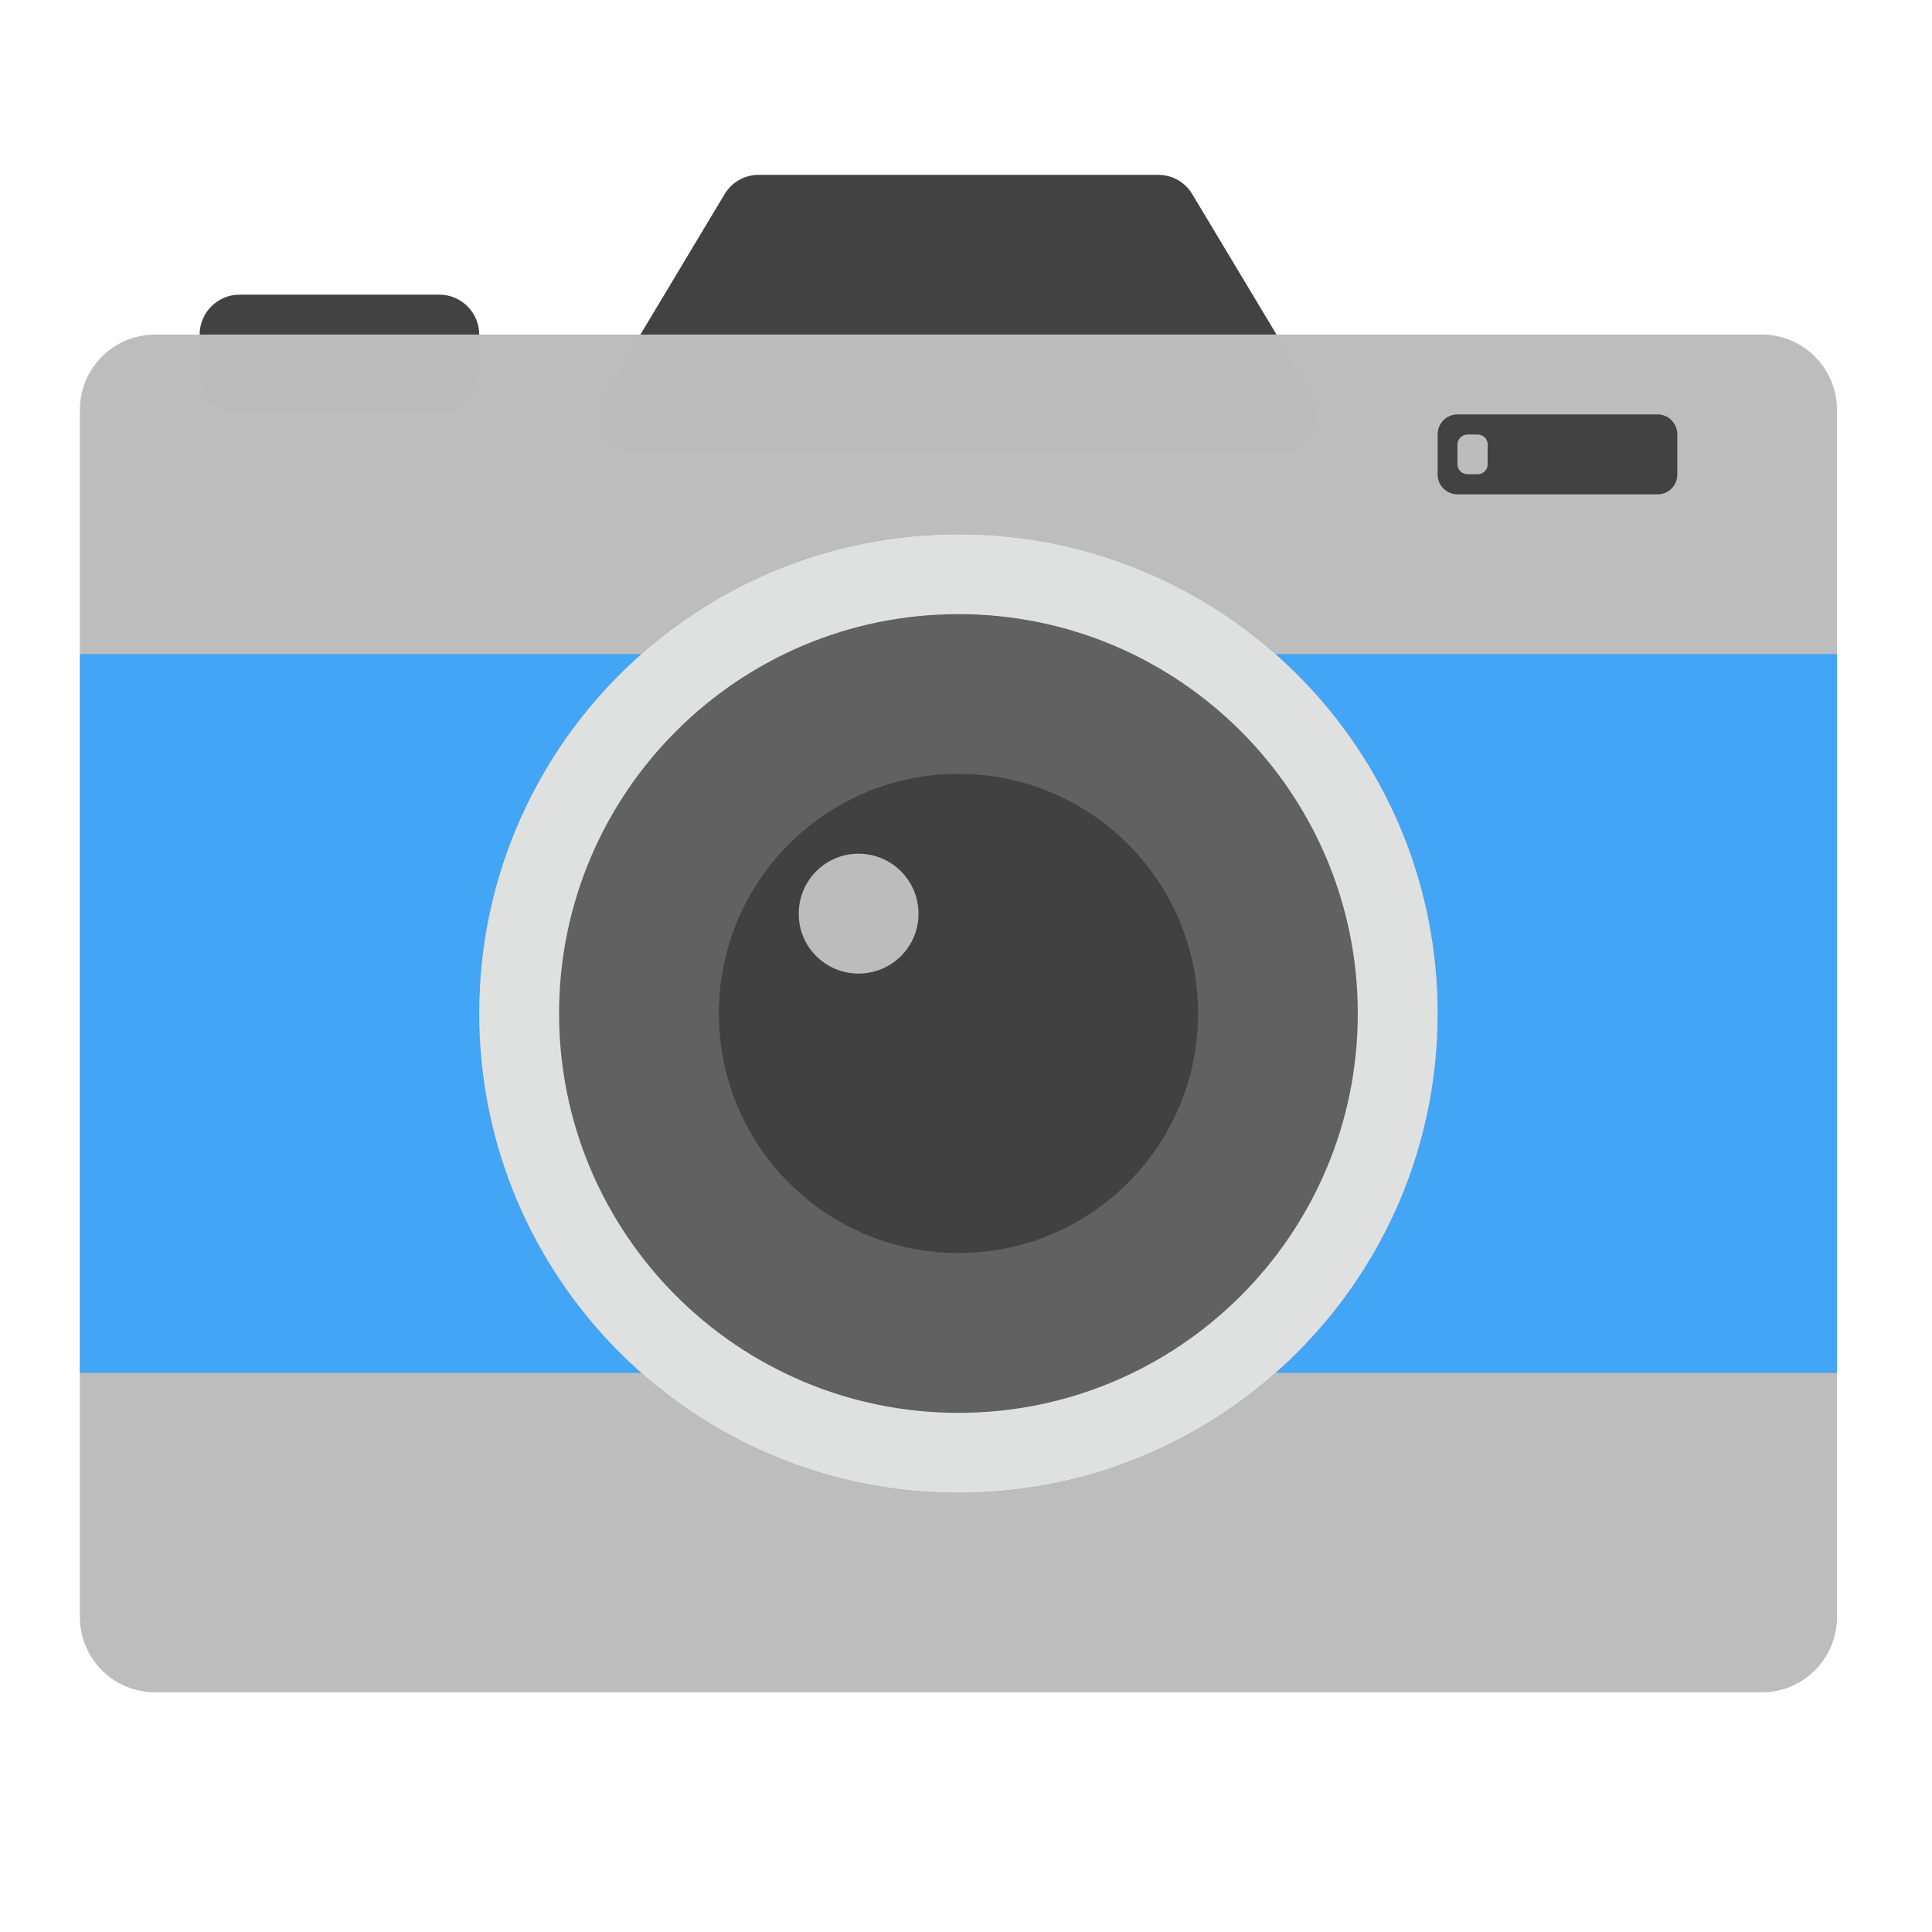
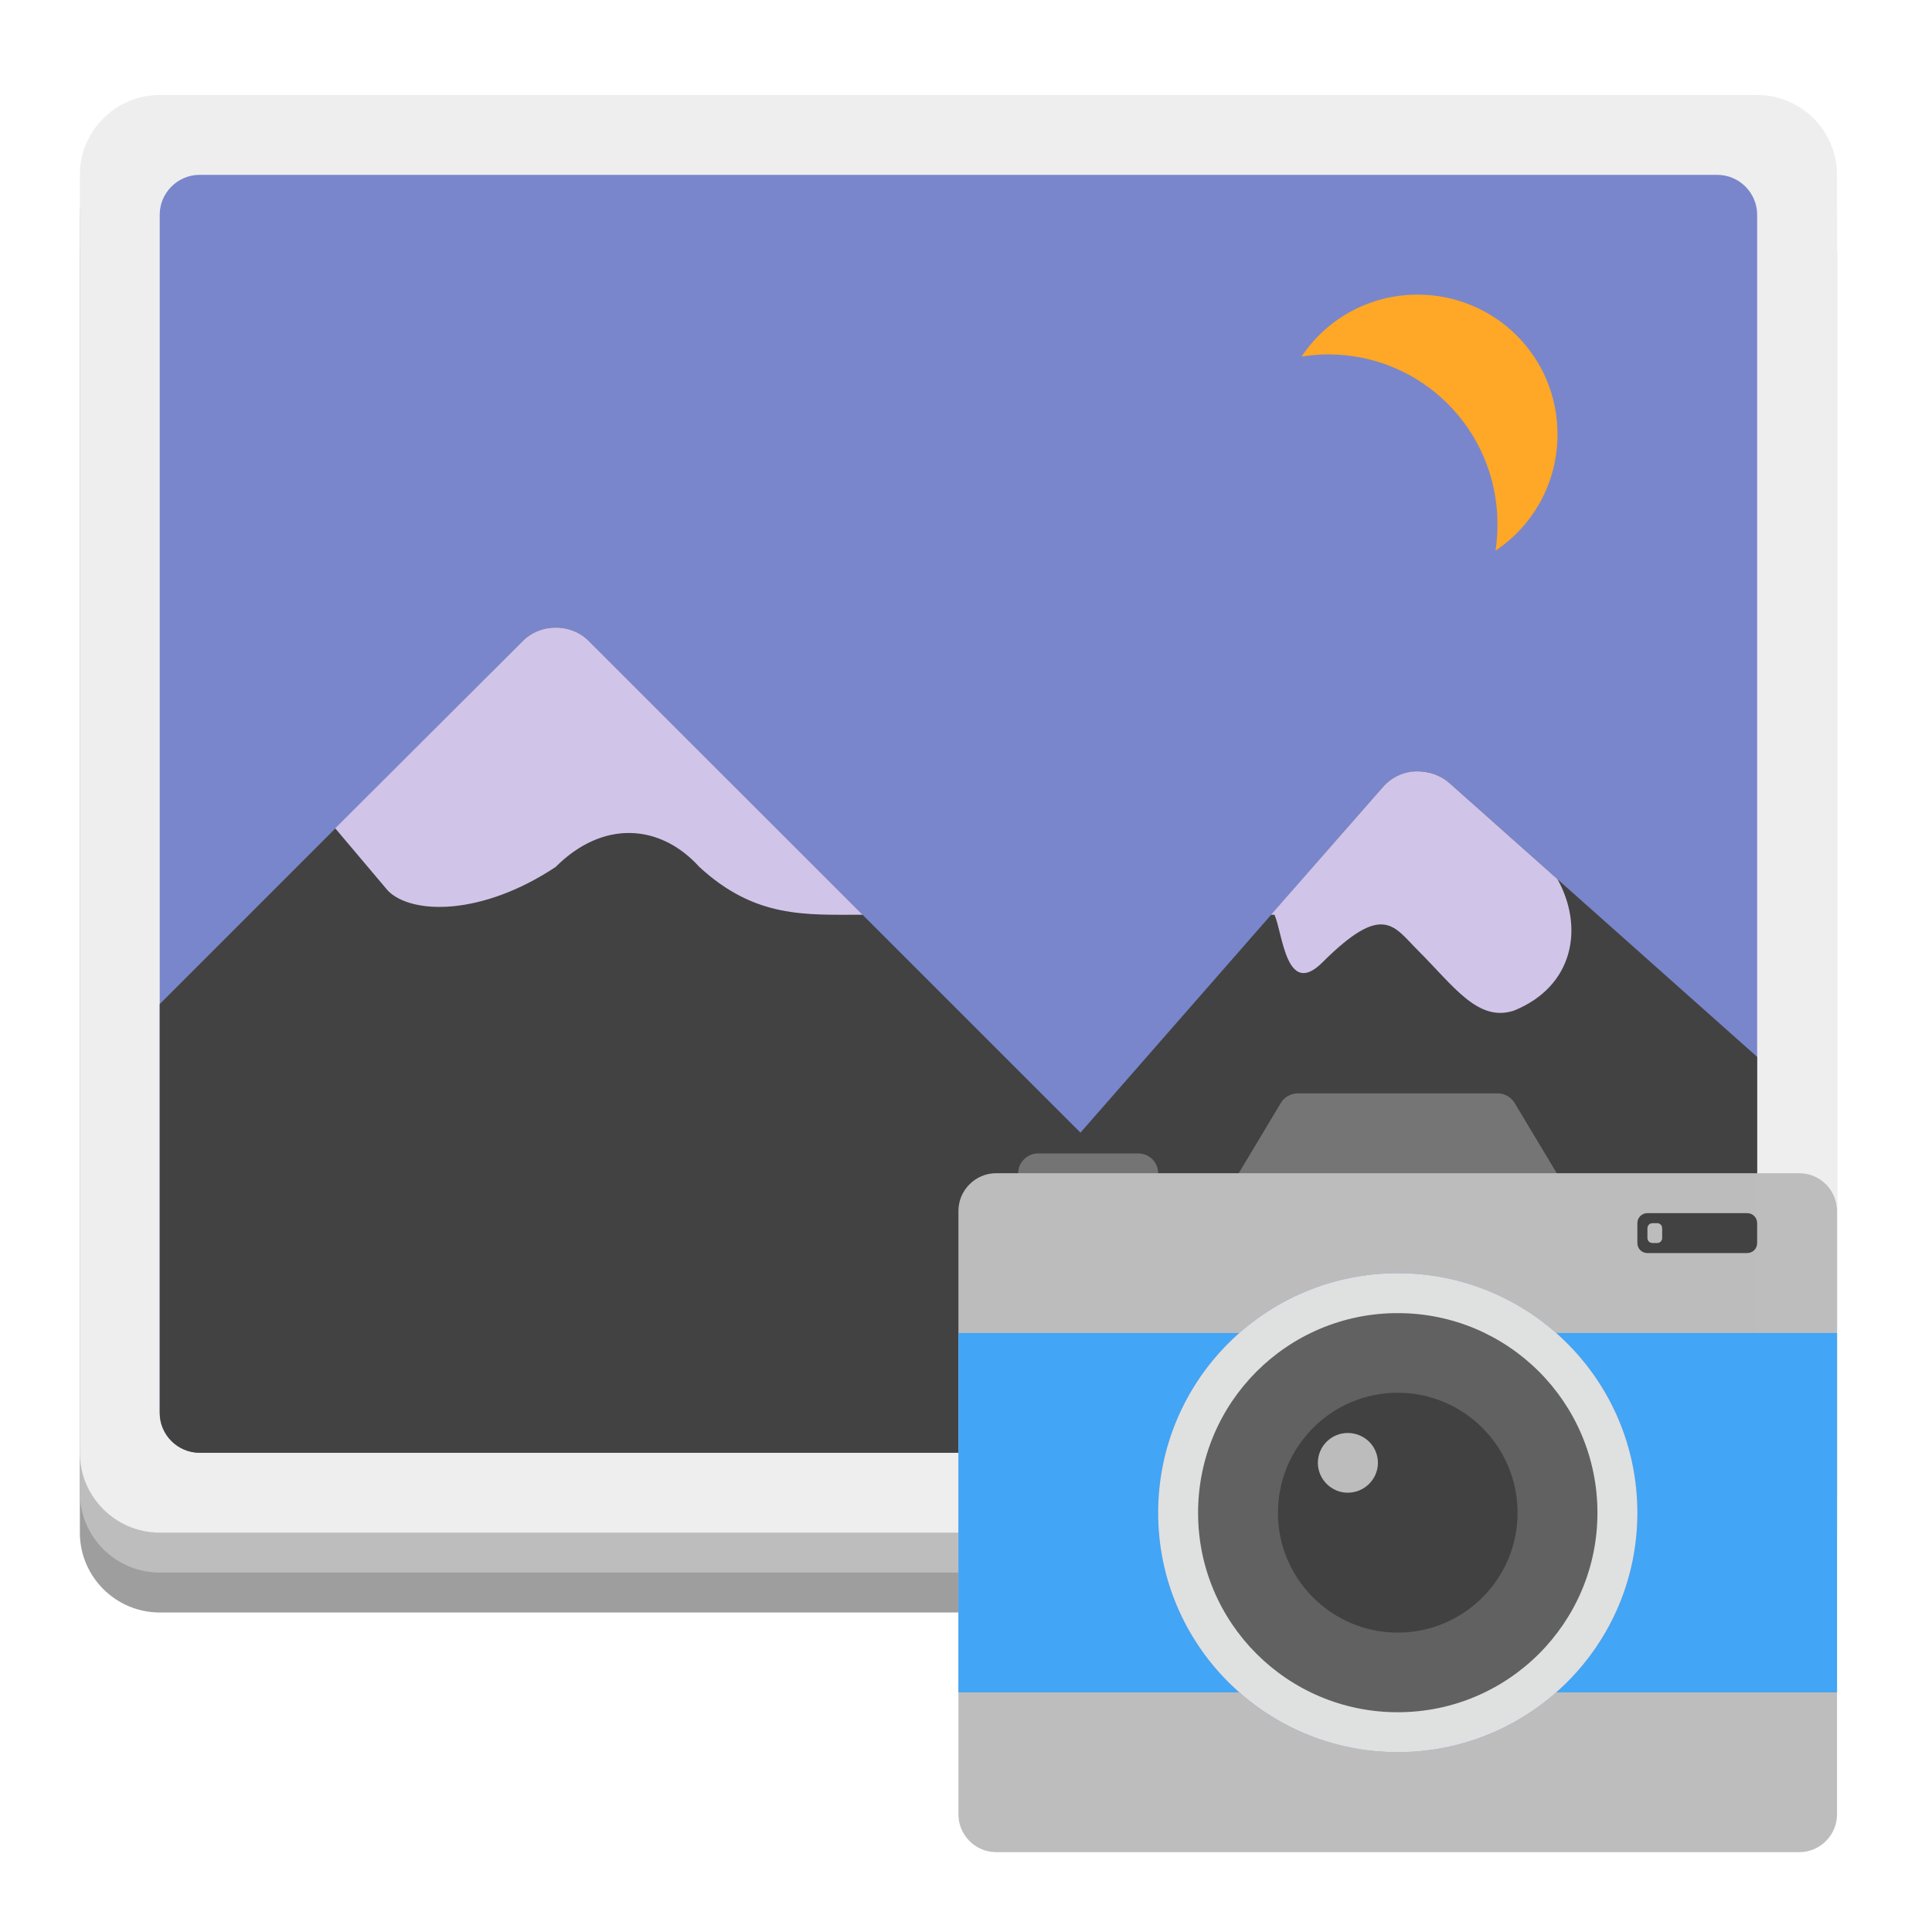
<svg xmlns="http://www.w3.org/2000/svg" width="24px" height="24px" viewBox="0 0 24 24" version="1.1">
  <g id="surface1">
-     <path style=" stroke:none;fill-rule:nonzero;fill:rgb(25.882%,25.882%,25.882%);fill-opacity:0.996;" d="M 2.977 3.66 L 5.457 3.66 C 5.73 3.66 5.953 3.883 5.953 4.156 L 5.953 4.652 C 5.953 4.926 5.73 5.148 5.457 5.148 L 2.977 5.148 C 2.703 5.148 2.48 4.926 2.48 4.652 L 2.48 4.156 C 2.48 3.883 2.703 3.66 2.977 3.66 Z M 2.977 3.66 " />
-     <path style=" stroke:none;fill-rule:nonzero;fill:rgb(25.882%,25.882%,25.882%);fill-opacity:1;" d="M 9.426 2.172 C 9.25 2.172 9.09 2.262 9 2.414 L 7.512 4.895 C 7.312 5.223 7.551 5.645 7.938 5.645 L 15.875 5.645 C 16.262 5.645 16.5 5.223 16.301 4.895 L 14.812 2.414 C 14.723 2.262 14.562 2.172 14.387 2.172 Z M 9.426 2.172 " />
-     <path style=" stroke:none;fill-rule:nonzero;fill:rgb(74.118%,74.118%,74.118%);fill-opacity:0.996;" d="M 1.93 4.156 L 21.883 4.156 C 22.402 4.156 22.82 4.574 22.82 5.094 L 22.82 20.086 C 22.82 20.605 22.402 21.023 21.883 21.023 L 1.93 21.023 C 1.41 21.023 0.992 20.605 0.992 20.086 L 0.992 5.094 C 0.992 4.574 1.41 4.156 1.93 4.156 Z M 1.93 4.156 " />
-     <path style=" stroke:none;fill-rule:nonzero;fill:rgb(25.882%,64.706%,96.078%);fill-opacity:1;" d="M 0.992 8.125 L 22.82 8.125 L 22.82 17.055 L 0.992 17.055 Z M 0.992 8.125 " />
-     <path style=" stroke:none;fill-rule:nonzero;fill:rgb(47.451%,52.549%,79.608%);fill-opacity:0.996;" d="M 11.906 6.637 C 15.195 6.637 17.859 9.301 17.859 12.59 C 17.859 15.879 15.195 18.543 11.906 18.543 C 8.617 18.543 5.953 15.879 5.953 12.59 C 5.953 9.301 8.617 6.637 11.906 6.637 Z M 11.906 6.637 " />
-     <path style=" stroke:none;fill-rule:nonzero;fill:rgb(87.843%,87.843%,87.843%);fill-opacity:0.996;" d="M 11.906 6.637 C 15.195 6.637 17.859 9.301 17.859 12.59 C 17.859 15.879 15.195 18.543 11.906 18.543 C 8.617 18.543 5.953 15.879 5.953 12.59 C 5.953 9.301 8.617 6.637 11.906 6.637 Z M 11.906 6.637 " />
-     <path style=" stroke:none;fill-rule:nonzero;fill:rgb(38.039%,38.039%,38.039%);fill-opacity:0.996;" d="M 11.906 7.629 C 14.645 7.629 16.867 9.852 16.867 12.59 C 16.867 15.328 14.645 17.551 11.906 17.551 C 9.168 17.551 6.945 15.328 6.945 12.59 C 6.945 9.852 9.168 7.629 11.906 7.629 Z M 11.906 7.629 " />
-     <path style=" stroke:none;fill-rule:nonzero;fill:rgb(25.882%,25.882%,25.882%);fill-opacity:0.996;" d="M 11.906 9.613 C 13.551 9.613 14.883 10.945 14.883 12.59 C 14.883 14.234 13.551 15.566 11.906 15.566 C 10.262 15.566 8.93 14.234 8.93 12.59 C 8.93 10.945 10.262 9.613 11.906 9.613 Z M 11.906 9.613 " />
-     <path style=" stroke:none;fill-rule:nonzero;fill:rgb(25.882%,25.882%,25.882%);fill-opacity:0.996;" d="M 18.105 5.148 L 20.59 5.148 C 20.727 5.148 20.836 5.258 20.836 5.398 L 20.836 5.895 C 20.836 6.031 20.727 6.141 20.59 6.141 L 18.105 6.141 C 17.969 6.141 17.859 6.031 17.859 5.895 L 17.859 5.398 C 17.859 5.258 17.969 5.148 18.105 5.148 Z M 18.105 5.148 " />
-     <path style=" stroke:none;fill-rule:nonzero;fill:rgb(74.118%,74.118%,74.118%);fill-opacity:0.996;" d="M 10.664 10.605 C 11.078 10.605 11.41 10.938 11.41 11.352 C 11.41 11.762 11.078 12.094 10.664 12.094 C 10.254 12.094 9.922 11.762 9.922 11.352 C 9.922 10.938 10.254 10.605 10.664 10.605 Z M 10.664 10.605 " />
-     <path style=" stroke:none;fill-rule:nonzero;fill:rgb(74.118%,74.118%,74.118%);fill-opacity:0.996;" d="M 18.23 5.398 L 18.355 5.398 C 18.426 5.398 18.48 5.453 18.48 5.52 L 18.48 5.77 C 18.48 5.836 18.426 5.891 18.355 5.891 L 18.23 5.891 C 18.164 5.891 18.105 5.836 18.105 5.77 L 18.105 5.52 C 18.105 5.453 18.164 5.398 18.23 5.398 Z M 18.23 5.398 " />
+     <path style=" stroke:none;fill-rule:nonzero;fill:rgb(61.961%,61.961%,61.961%);fill-opacity:1;" d="M 1.984 2.172 L 21.828 2.172 C 22.375 2.172 22.82 2.617 22.82 3.164 L 22.82 19.039 C 22.82 19.586 22.375 20.031 21.828 20.031 L 1.984 20.031 C 1.438 20.031 0.992 19.586 0.992 19.039 L 0.992 3.164 C 0.992 2.617 1.438 2.172 1.984 2.172 Z M 1.984 2.172 " />
+     <path style=" stroke:none;fill-rule:nonzero;fill:rgb(74.118%,74.118%,74.118%);fill-opacity:1;" d="M 1.984 1.676 L 21.828 1.676 C 22.375 1.676 22.82 2.121 22.82 2.668 L 22.82 18.543 C 22.82 19.09 22.375 19.535 21.828 19.535 L 1.984 19.535 C 1.438 19.535 0.992 19.09 0.992 18.543 L 0.992 2.668 C 0.992 2.121 1.438 1.676 1.984 1.676 Z M 1.984 1.676 " />
+     <path style=" stroke:none;fill-rule:nonzero;fill:rgb(93.333%,93.333%,93.333%);fill-opacity:1;" d="M 1.984 1.18 L 21.828 1.18 C 22.375 1.18 22.82 1.625 22.82 2.172 L 22.82 18.047 C 22.82 18.594 22.375 19.039 21.828 19.039 L 1.984 19.039 C 1.438 19.039 0.992 18.594 0.992 18.047 L 0.992 2.172 C 0.992 1.625 1.438 1.18 1.984 1.18 Z M 1.984 1.18 " />
+     <path style=" stroke:none;fill-rule:nonzero;fill:rgb(47.451%,52.549%,79.608%);fill-opacity:1;" d="M 2.48 2.172 L 21.332 2.172 C 21.605 2.172 21.828 2.395 21.828 2.668 L 21.828 17.551 C 21.828 17.824 21.605 18.047 21.332 18.047 L 2.48 18.047 C 2.207 18.047 1.984 17.824 1.984 17.551 L 1.984 2.668 C 1.984 2.395 2.207 2.172 2.48 2.172 Z M 2.48 2.172 " />
+     <path style=" stroke:none;fill-rule:nonzero;fill:rgb(25.882%,25.882%,25.882%);fill-opacity:1;" d="M 6.895 7.797 C 6.742 7.797 6.594 7.859 6.488 7.969 L 1.984 12.473 L 1.984 17.551 C 1.984 17.824 2.207 18.047 2.48 18.047 L 21.332 18.047 C 21.605 18.047 21.828 17.824 21.828 17.551 L 21.828 13.129 L 18.008 9.73 C 17.762 9.516 17.387 9.535 17.172 9.785 L 13.422 14.07 L 7.32 7.969 C 7.211 7.855 7.055 7.793 6.895 7.797 Z M 6.895 7.797 " />
+     <path style=" stroke:none;fill-rule:nonzero;fill:rgb(81.961%,76.863%,91.373%);fill-opacity:1;" d="M 6.895 7.797 C 6.742 7.797 6.594 7.859 6.488 7.969 L 4.164 10.289 L 4.82 11.066 C 5.117 11.363 5.984 11.379 6.902 10.77 C 7.492 10.18 8.203 10.234 8.688 10.77 C 9.383 11.41 10.008 11.363 10.715 11.363 L 7.32 7.969 C 7.211 7.855 7.055 7.793 6.895 7.797 Z M 17.605 9.582 C 17.445 9.582 17.285 9.652 17.172 9.785 L 15.789 11.363 L 15.832 11.363 C 15.934 11.59 15.977 12.402 16.426 11.957 C 17.188 11.195 17.316 11.512 17.617 11.809 C 18.062 12.254 18.359 12.699 18.805 12.555 C 19.551 12.254 19.68 11.52 19.348 10.922 L 18.008 9.73 C 17.895 9.629 17.75 9.582 17.605 9.582 Z M 17.605 9.582 " />
+     <path style=" stroke:none;fill-rule:nonzero;fill:rgb(100%,65.49%,14.902%);fill-opacity:1;" d="M 17.609 3.66 C 17.008 3.66 16.477 3.965 16.168 4.43 C 16.273 4.414 16.383 4.402 16.496 4.402 C 17.664 4.402 18.602 5.344 18.602 6.512 C 18.602 6.625 18.594 6.734 18.578 6.84 C 19.043 6.531 19.348 6 19.348 5.395 C 19.348 4.434 18.574 3.66 17.609 3.66 Z M 17.609 3.66 " />
+     <path style=" stroke:none;fill-rule:nonzero;fill:rgb(45.882%,45.882%,45.882%);fill-opacity:0.996;" d="M 12.898 14.328 L 14.137 14.328 C 14.277 14.328 14.387 14.438 14.387 14.574 L 14.387 14.824 C 14.387 14.961 14.277 15.07 14.137 15.07 L 12.898 15.07 C 12.762 15.07 12.648 14.961 12.648 14.824 L 12.648 14.574 C 12.648 14.438 12.762 14.328 12.898 14.328 Z M 12.898 14.328 " />
+     <path style=" stroke:none;fill-rule:nonzero;fill:rgb(45.882%,45.882%,45.882%);fill-opacity:1;" d="M 16.125 13.582 C 16.035 13.582 15.953 13.629 15.91 13.703 L 15.168 14.941 C 15.066 15.109 15.188 15.32 15.379 15.32 L 19.348 15.32 C 19.539 15.32 19.66 15.109 19.559 14.941 L 18.816 13.703 C 18.773 13.629 18.691 13.582 18.602 13.582 Z M 16.125 13.582 " />
+     <path style=" stroke:none;fill-rule:nonzero;fill:rgb(74.118%,74.118%,74.118%);fill-opacity:0.996;" d="M 12.375 14.574 L 22.352 14.574 C 22.609 14.574 22.82 14.785 22.82 15.043 L 22.82 22.539 C 22.82 22.797 22.609 23.008 22.352 23.008 L 12.375 23.008 C 12.117 23.008 11.906 22.797 11.906 22.539 L 11.906 15.043 C 11.906 14.785 12.117 14.574 12.375 14.574 Z M 12.375 14.574 " />
+     <path style=" stroke:none;fill-rule:nonzero;fill:rgb(25.882%,64.706%,96.078%);fill-opacity:1;" d="M 11.906 16.559 L 22.82 16.559 L 22.82 21.023 L 11.906 21.023 Z M 11.906 16.559 " />
+     <path style=" stroke:none;fill-rule:nonzero;fill:rgb(47.451%,52.549%,79.608%);fill-opacity:0.996;" d="M 17.363 15.816 C 19.008 15.816 20.34 17.148 20.34 18.793 C 20.34 20.434 19.008 21.766 17.363 21.766 C 15.719 21.766 14.387 20.434 14.387 18.793 C 14.387 17.148 15.719 15.816 17.363 15.816 Z M 17.363 15.816 " />
+     <path style=" stroke:none;fill-rule:nonzero;fill:rgb(87.843%,87.843%,87.843%);fill-opacity:0.996;" d="M 17.363 15.816 C 19.008 15.816 20.34 17.148 20.34 18.793 C 20.34 20.434 19.008 21.766 17.363 21.766 C 15.719 21.766 14.387 20.434 14.387 18.793 C 14.387 17.148 15.719 15.816 17.363 15.816 Z M 17.363 15.816 " />
+     <path style=" stroke:none;fill-rule:nonzero;fill:rgb(38.039%,38.039%,38.039%);fill-opacity:0.996;" d="M 17.363 16.312 C 18.734 16.312 19.844 17.422 19.844 18.793 C 19.844 20.16 18.734 21.27 17.363 21.27 C 15.992 21.27 14.883 20.16 14.883 18.793 C 14.883 17.422 15.992 16.312 17.363 16.312 Z M 17.363 16.312 " />
+     <path style=" stroke:none;fill-rule:nonzero;fill:rgb(25.882%,25.882%,25.882%);fill-opacity:0.996;" d="M 17.363 17.301 C 18.184 17.301 18.852 17.969 18.852 18.793 C 18.852 19.613 18.184 20.281 17.363 20.281 C 16.543 20.281 15.875 19.613 15.875 18.793 C 15.875 17.969 16.543 17.301 17.363 17.301 Z M 17.363 17.301 " />
+     <path style=" stroke:none;fill-rule:nonzero;fill:rgb(25.882%,25.882%,25.882%);fill-opacity:0.996;" d="M 20.465 15.07 L 21.703 15.07 C 21.773 15.07 21.828 15.125 21.828 15.195 L 21.828 15.441 C 21.828 15.512 21.773 15.566 21.703 15.566 L 20.465 15.566 C 20.395 15.566 20.34 15.512 20.34 15.441 L 20.34 15.195 C 20.34 15.125 20.395 15.07 20.465 15.07 Z M 20.465 15.07 " />
+     <path style=" stroke:none;fill-rule:nonzero;fill:rgb(74.118%,74.118%,74.118%);fill-opacity:0.996;" d="M 16.742 17.801 C 16.949 17.801 17.117 17.965 17.117 18.172 C 17.117 18.375 16.949 18.543 16.742 18.543 C 16.539 18.543 16.371 18.375 16.371 18.172 C 16.371 17.965 16.539 17.801 16.742 17.801 Z M 16.742 17.801 " />
+     <path style=" stroke:none;fill-rule:nonzero;fill:rgb(74.118%,74.118%,74.118%);fill-opacity:0.996;" d="M 20.527 15.195 L 20.59 15.195 C 20.621 15.195 20.648 15.223 20.648 15.258 L 20.648 15.379 C 20.648 15.414 20.621 15.441 20.59 15.441 L 20.527 15.441 C 20.492 15.441 20.465 15.414 20.465 15.379 L 20.465 15.258 C 20.465 15.223 20.492 15.195 20.527 15.195 Z M 20.527 15.195 " />
  </g>
</svg>
